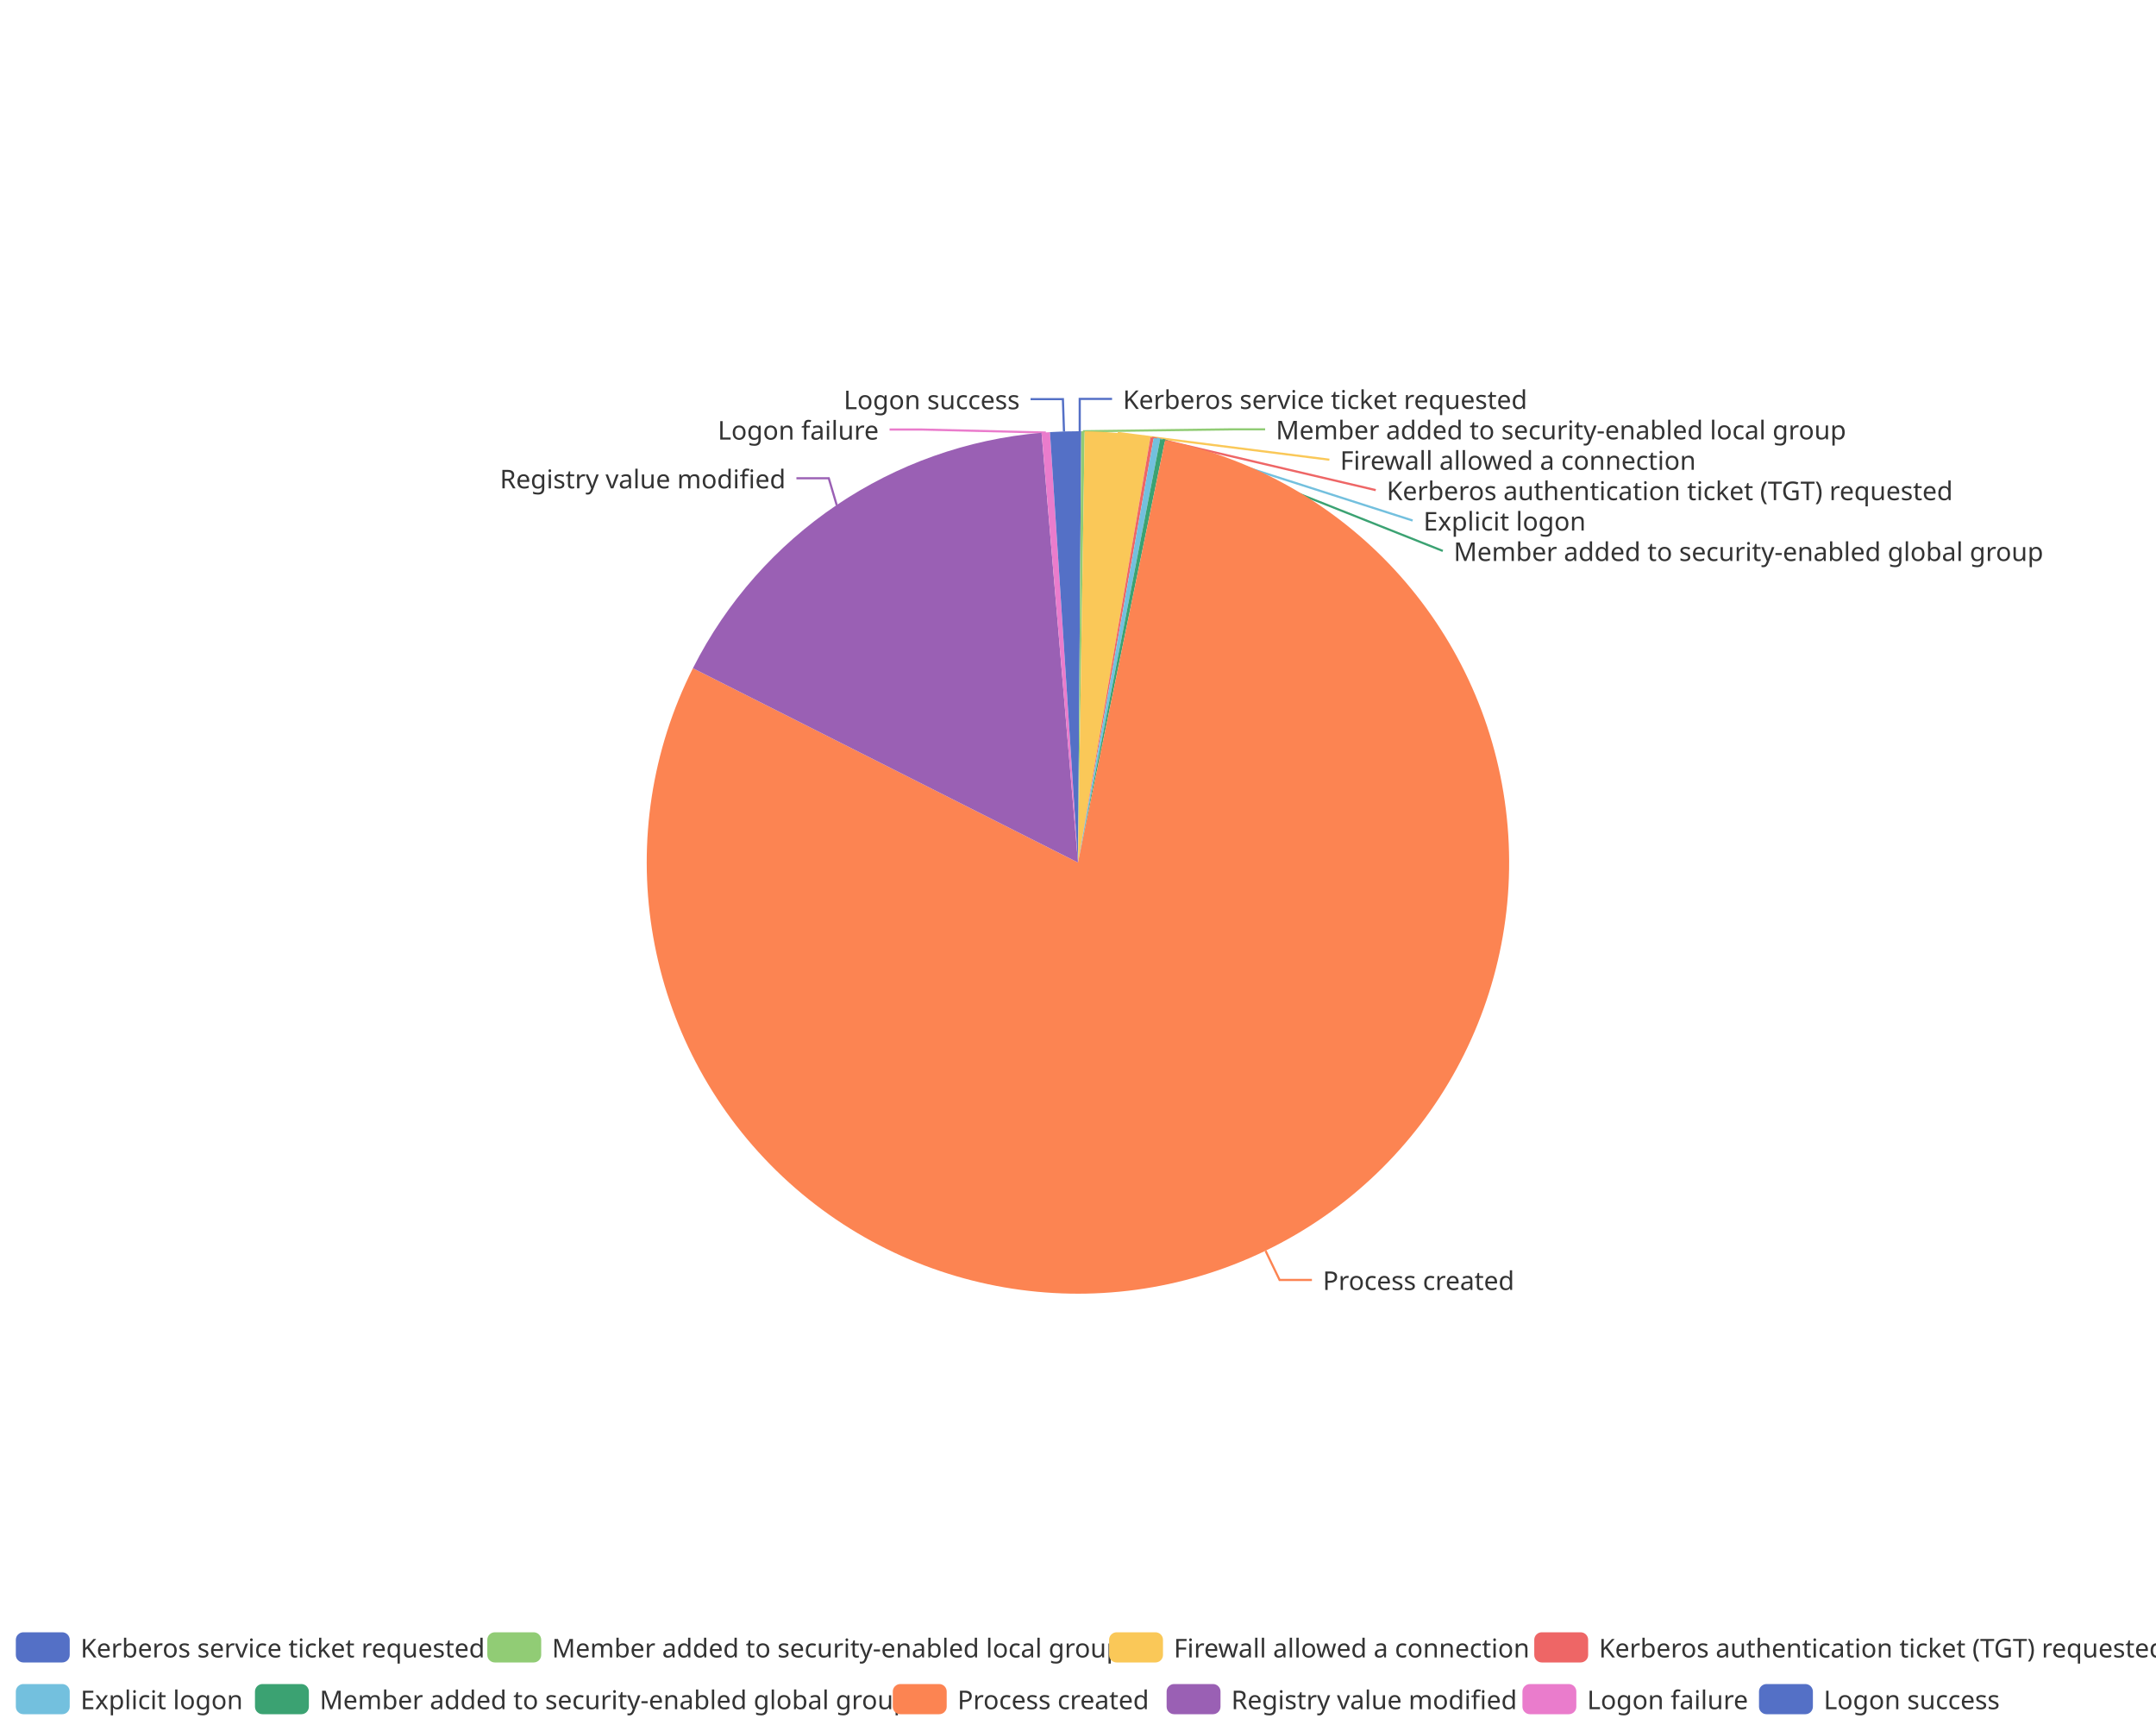
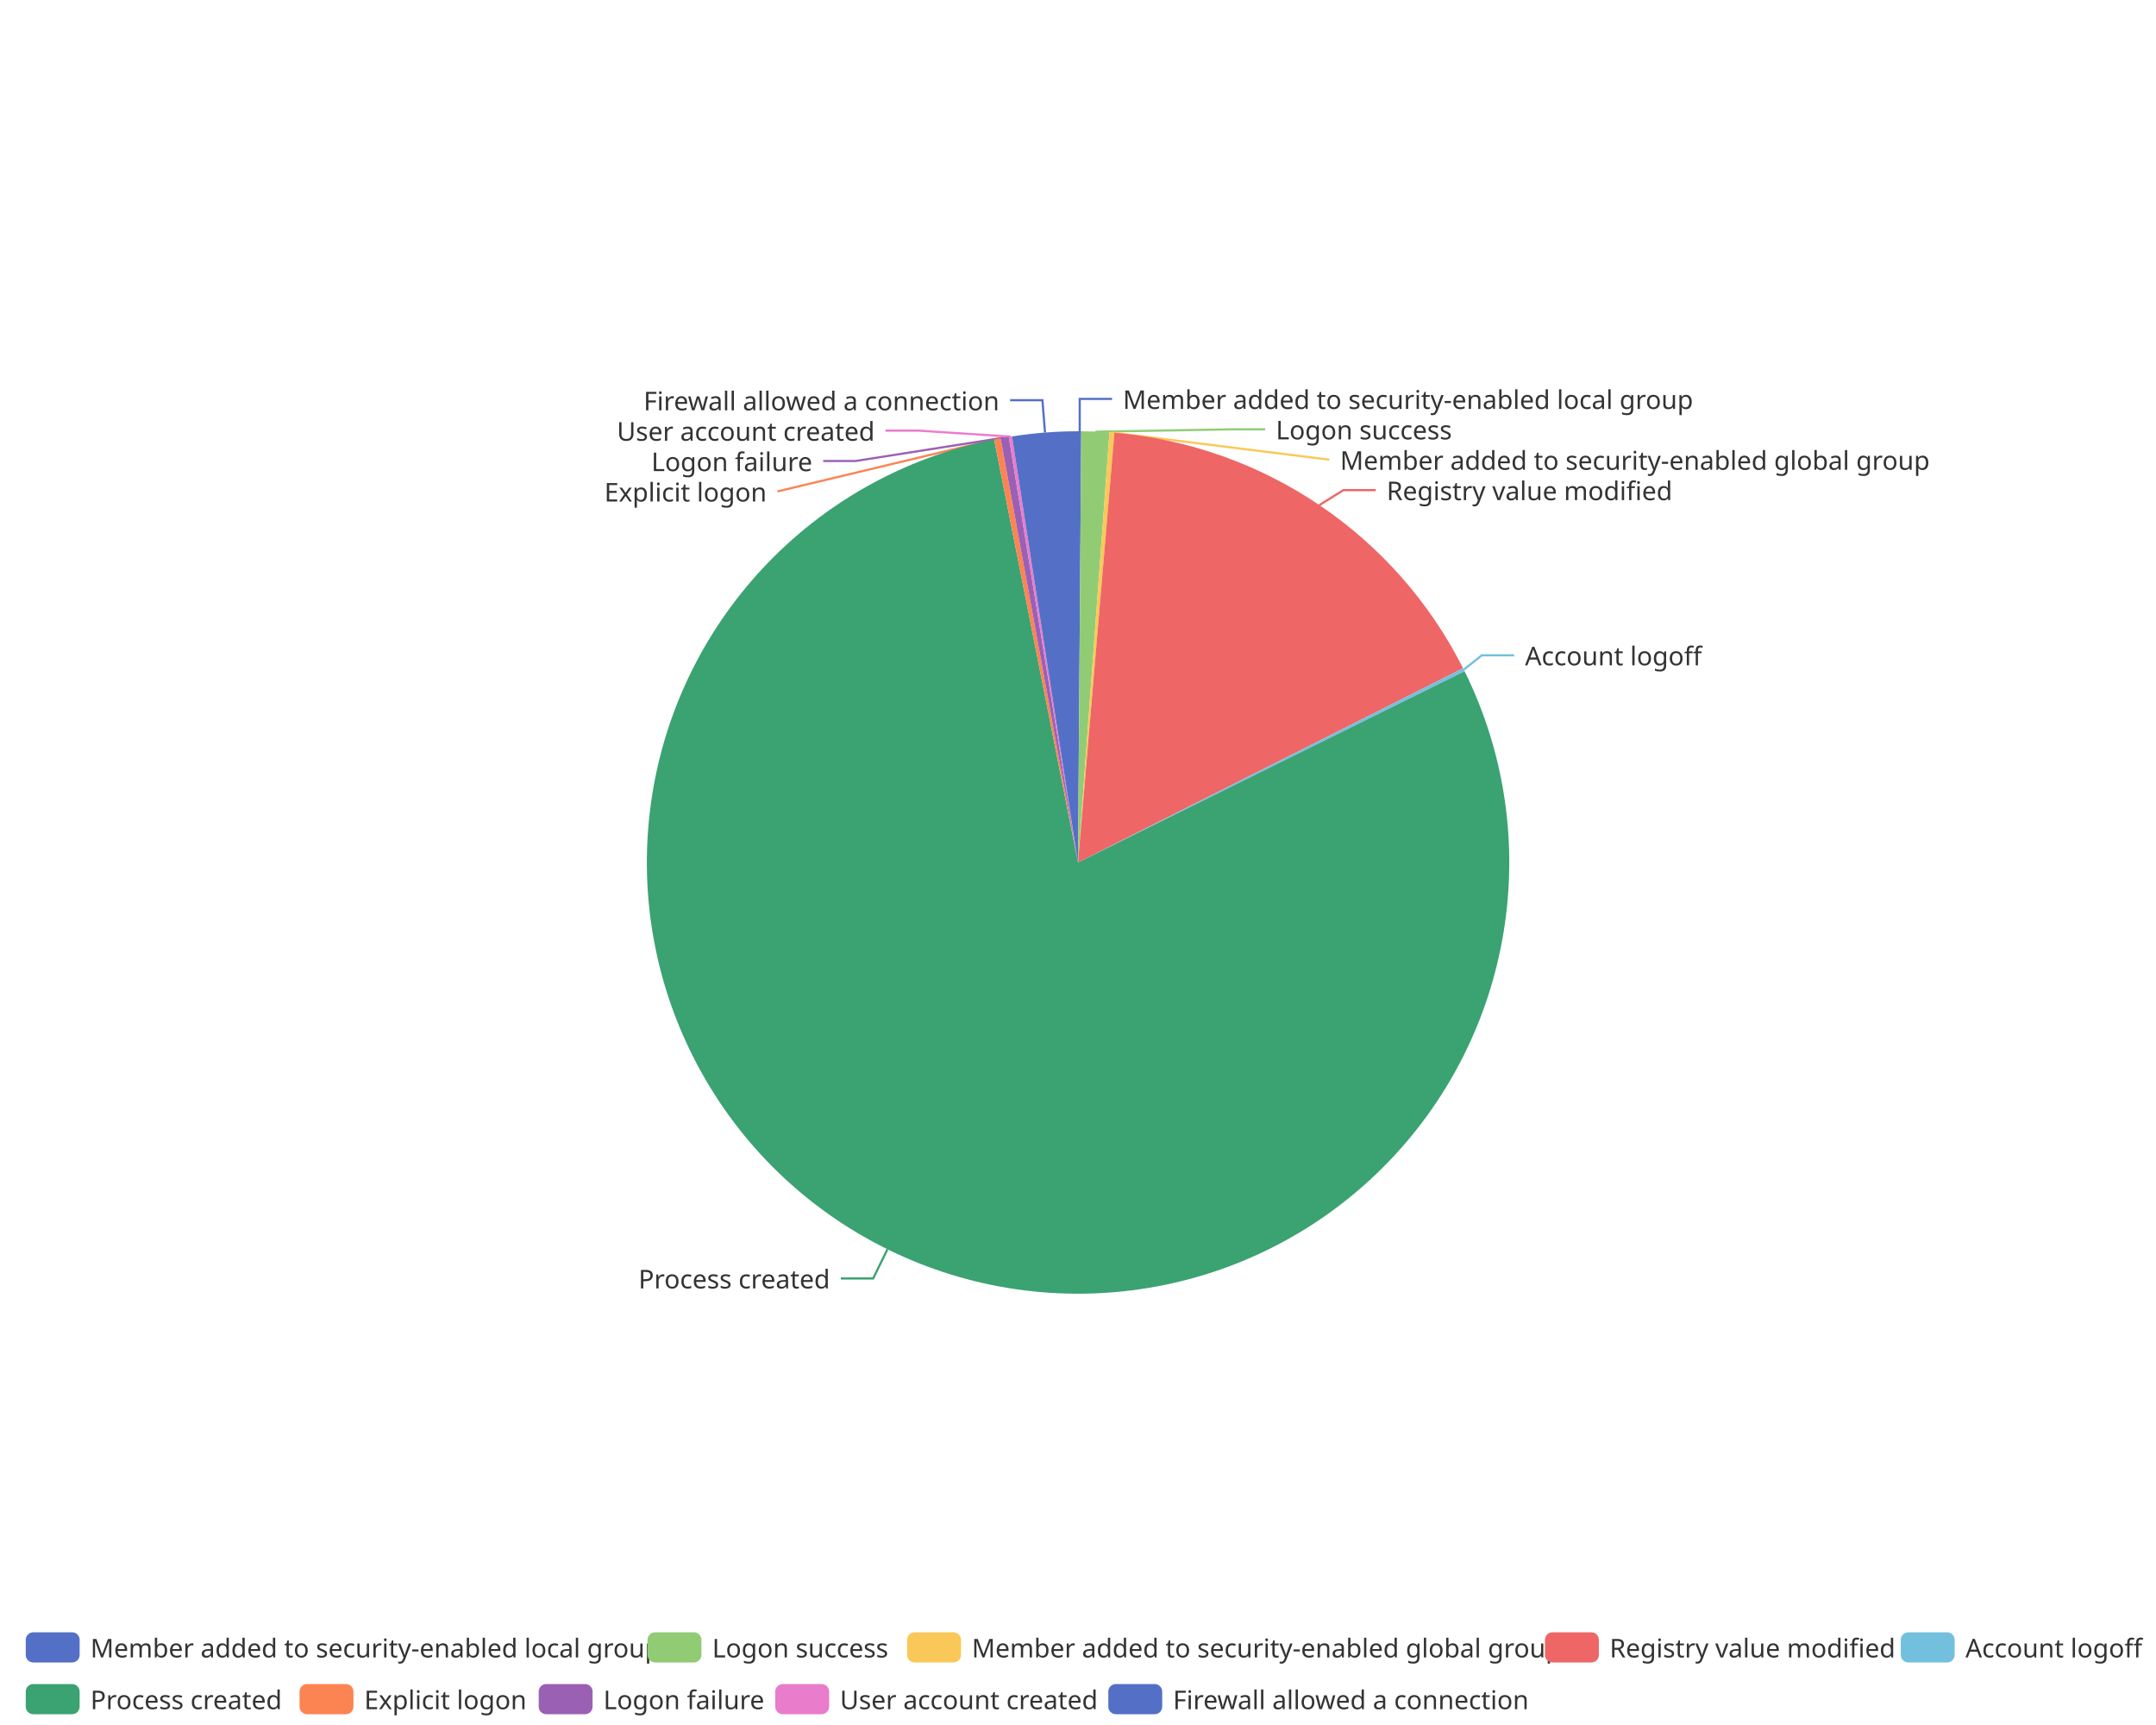
<svg xmlns="http://www.w3.org/2000/svg" width="1000" height="800" version="1.1" baseProfile="full" viewBox="0 0 1000 800">
  <rect width="1000" height="800" x="0" y="0" id="0" fill="none" />
  <polyline points="500.8 200 500.8 185 515.8 185" fill="none" stroke="#5470c6" />
-   <polyline points="502.3 200 571.8 199.1 586.8 199.1" fill="none" stroke="#91cc75" />
-   <polyline points="518.4 200.8 616.6 213.2 616.6 213.2" fill="none" stroke="#fac858" />
-   <polyline points="534.4 203 638.1 227.3 638.1 227.3" fill="none" stroke="#ee6666" />
-   <polyline points="536.6 203.4 655.2 241.4 655.2 241.4" fill="none" stroke="#73c0de" />
-   <polyline points="539.3 203.9 669.2 255.5 669.2 255.5" fill="none" stroke="#3ba272" />
-   <polyline points="587 580.1 593.5 593.6 608.5 593.6" fill="none" stroke="#fc8452" />
-   <polyline points="388.1 234.3 384.4 221.8 369.4 221.8" fill="none" stroke="#9a60b4" />
-   <polyline points="485.1 200.6 427.6 199.2 412.6 199.2" fill="none" stroke="#ea7ccc" />
-   <polyline points="493.5 200.1 493 185.1 478 185.1" fill="none" stroke="#5470c6" />
+   <polyline points="508.1 200.2 571.8 199.1 586.8 199.1" fill="none" stroke="#91cc75" />
+   <polyline points="515.7 200.6 616.6 213.2 616.6 213.2" fill="none" stroke="#fac858" />
+   <polyline points="611.9 234.3 623.1 227.3 638.1 227.3" fill="none" stroke="#ee6666" />
+   <polyline points="678.9 310.6 687.3 303.9 702.3 303.9" fill="none" stroke="#73c0de" />
+   <polyline points="411.6 579.4 405 592.9 390 592.9" fill="none" stroke="#3ba272" />
+   <polyline points="462.6 203.5 360.6 227.9 360.6 227.9" fill="none" stroke="#fc8452" />
+   <polyline points="466 202.9 396.8 213.8 381.8 213.8" fill="none" stroke="#9a60b4" />
+   <polyline points="468.7 202.5 425.7 199.7 410.7 199.7" fill="none" stroke="#ea7ccc" />
+   <polyline points="484.7 200.6 483.5 185.6 468.5 185.6" fill="none" stroke="#5470c6" />
  <path d="M500 200A200 200 0 0 1 501.5 200L500 400Z" fill="#5470c6" />
-   <path d="M501.5 200A200 200 0 0 1 503.1 200L500 400Z" fill="#91cc75" />
-   <path d="M503.1 200A200 200 0 0 1 533.6 202.8L500 400Z" fill="#fac858" />
-   <path d="M533.6 202.8A200 200 0 0 1 535.1 203.1L500 400Z" fill="#ee6666" />
-   <path d="M535.1 203.1A200 200 0 0 1 538.1 203.7L500 400Z" fill="#73c0de" />
-   <path d="M538.1 203.7A200 200 0 0 1 540.4 204.1L500 400Z" fill="#3ba272" />
-   <path d="M540.4 204.1A200 200 0 1 1 321.4 309.9L500 400Z" fill="#fc8452" />
-   <path d="M321.4 309.9A200 200 0 0 1 483.1 200.7L500 400Z" fill="#9a60b4" />
-   <path d="M483.1 200.7A200 200 0 0 1 487 200.4L500 400Z" fill="#ea7ccc" />
-   <path d="M487 200.4A200 200 0 0 1 500 200L500 400Z" fill="#5470c6" />
-   <text dominant-baseline="central" text-anchor="start" style="font-size:12px;font-family:sans-serif;" xml:space="preserve" transform="translate(520.8248 185.0016)" fill="#333" stroke="rgb(255,255,255)" stroke-width="2" paint-order="stroke" stroke-miterlimit="2">Kerberos service ticket requested</text>
-   <text dominant-baseline="central" text-anchor="start" style="font-size:12px;font-family:sans-serif;" xml:space="preserve" transform="translate(591.7715 199.1016)" fill="#333" stroke="rgb(255,255,255)" stroke-width="2" paint-order="stroke" stroke-miterlimit="2">Member added to security-enabled local group</text>
-   <text dominant-baseline="central" text-anchor="start" style="font-size:12px;font-family:sans-serif;" xml:space="preserve" transform="translate(621.5666 213.2016)" fill="#333" stroke="rgb(255,255,255)" stroke-width="2" paint-order="stroke" stroke-miterlimit="2">Firewall allowed a connection</text>
-   <text dominant-baseline="central" text-anchor="start" style="font-size:12px;font-family:sans-serif;" xml:space="preserve" transform="translate(643.1472 227.3016)" fill="#333" stroke="rgb(255,255,255)" stroke-width="2" paint-order="stroke" stroke-miterlimit="2">Kerberos authentication ticket (TGT) requested</text>
-   <text dominant-baseline="central" text-anchor="start" style="font-size:12px;font-family:sans-serif;" xml:space="preserve" transform="translate(660.2227 241.4016)" fill="#333" stroke="rgb(255,255,255)" stroke-width="2" paint-order="stroke" stroke-miterlimit="2">Explicit logon</text>
-   <text dominant-baseline="central" text-anchor="start" style="font-size:12px;font-family:sans-serif;" xml:space="preserve" transform="translate(674.2489 255.5016)" fill="#333" stroke="rgb(255,255,255)" stroke-width="2" paint-order="stroke" stroke-miterlimit="2">Member added to security-enabled global group</text>
-   <text dominant-baseline="central" text-anchor="start" style="font-size:12px;font-family:sans-serif;" xml:space="preserve" transform="translate(613.5415 593.5846)" fill="#333" stroke="rgb(255,255,255)" stroke-width="2" paint-order="stroke" stroke-miterlimit="2">Process created</text>
-   <text dominant-baseline="central" text-anchor="end" style="font-size:12px;font-family:sans-serif;" xml:space="preserve" transform="translate(364.4002 221.8257)" fill="#333" stroke="rgb(255,255,255)" stroke-width="2" paint-order="stroke" stroke-miterlimit="2">Registry value modified</text>
-   <text dominant-baseline="central" text-anchor="end" style="font-size:12px;font-family:sans-serif;" xml:space="preserve" transform="translate(407.5847 199.2143)" fill="#333" stroke="rgb(255,255,255)" stroke-width="2" paint-order="stroke" stroke-miterlimit="2">Logon failure</text>
-   <text dominant-baseline="central" text-anchor="end" style="font-size:12px;font-family:sans-serif;" xml:space="preserve" transform="translate(472.9904 185.1143)" fill="#333" stroke="rgb(255,255,255)" stroke-width="2" paint-order="stroke" stroke-miterlimit="2">Logon success</text>
-   <path d="M-5 -5l995.3 0l0 48l-995.3 0Z" transform="translate(7.34 757)" fill="rgb(0,0,0)" fill-opacity="0" stroke="#ccc" stroke-width="0" />
-   <path d="M3.5 0L21.5 0A3.5 3.5 0 0 1 25 3.5L25 10.5A3.5 3.5 0 0 1 21.5 14L3.5 14A3.5 3.5 0 0 1 0 10.5L0 3.5A3.5 3.5 0 0 1 3.5 0" transform="translate(7.34 757)" fill="#5470c6" />
-   <text dominant-baseline="central" text-anchor="start" style="font-size:12px;font-family:sans-serif;" xml:space="preserve" x="30" y="7" transform="translate(7.34 757)" fill="#333">Kerberos service ticket requested</text>
-   <path d="M3.5 0L21.5 0A3.5 3.5 0 0 1 25 3.5L25 10.5A3.5 3.5 0 0 1 21.5 14L3.5 14A3.5 3.5 0 0 1 0 10.5L0 3.5A3.5 3.5 0 0 1 3.5 0" transform="translate(226.02 757)" fill="#91cc75" />
-   <text dominant-baseline="central" text-anchor="start" style="font-size:12px;font-family:sans-serif;" xml:space="preserve" x="30" y="7" transform="translate(226.02 757)" fill="#333">Member added to security-enabled local group</text>
-   <path d="M3.5 0L21.5 0A3.5 3.5 0 0 1 25 3.5L25 10.5A3.5 3.5 0 0 1 21.5 14L3.5 14A3.5 3.5 0 0 1 0 10.5L0 3.5A3.5 3.5 0 0 1 3.5 0" transform="translate(514.42 757)" fill="#fac858" />
-   <text dominant-baseline="central" text-anchor="start" style="font-size:12px;font-family:sans-serif;" xml:space="preserve" x="30" y="7" transform="translate(514.42 757)" fill="#333">Firewall allowed a connection</text>
-   <path d="M3.5 0L21.5 0A3.5 3.5 0 0 1 25 3.5L25 10.5A3.5 3.5 0 0 1 21.5 14L3.5 14A3.5 3.5 0 0 1 0 10.5L0 3.5A3.5 3.5 0 0 1 3.5 0" transform="translate(711.62 757)" fill="#ee6666" />
-   <text dominant-baseline="central" text-anchor="start" style="font-size:12px;font-family:sans-serif;" xml:space="preserve" x="30" y="7" transform="translate(711.62 757)" fill="#333">Kerberos authentication ticket (TGT) requested</text>
-   <path d="M3.5 0L21.5 0A3.5 3.5 0 0 1 25 3.5L25 10.5A3.5 3.5 0 0 1 21.5 14L3.5 14A3.5 3.5 0 0 1 0 10.5L0 3.5A3.5 3.5 0 0 1 3.5 0" transform="translate(7.34 781)" fill="#73c0de" />
-   <text dominant-baseline="central" text-anchor="start" style="font-size:12px;font-family:sans-serif;" xml:space="preserve" x="30" y="7" transform="translate(7.34 781)" fill="#333">Explicit logon</text>
-   <path d="M3.5 0L21.5 0A3.5 3.5 0 0 1 25 3.5L25 10.5A3.5 3.5 0 0 1 21.5 14L3.5 14A3.5 3.5 0 0 1 0 10.5L0 3.5A3.5 3.5 0 0 1 3.5 0" transform="translate(118.26 781)" fill="#3ba272" />
-   <text dominant-baseline="central" text-anchor="start" style="font-size:12px;font-family:sans-serif;" xml:space="preserve" x="30" y="7" transform="translate(118.26 781)" fill="#333">Member added to security-enabled global group</text>
-   <path d="M3.5 0L21.5 0A3.5 3.5 0 0 1 25 3.5L25 10.5A3.5 3.5 0 0 1 21.5 14L3.5 14A3.5 3.5 0 0 1 0 10.5L0 3.5A3.5 3.5 0 0 1 3.5 0" transform="translate(414.1 781)" fill="#fc8452" />
-   <text dominant-baseline="central" text-anchor="start" style="font-size:12px;font-family:sans-serif;" xml:space="preserve" x="30" y="7" transform="translate(414.1 781)" fill="#333">Process created</text>
-   <path d="M3.5 0L21.5 0A3.5 3.5 0 0 1 25 3.5L25 10.5A3.5 3.5 0 0 1 21.5 14L3.5 14A3.5 3.5 0 0 1 0 10.5L0 3.5A3.5 3.5 0 0 1 3.5 0" transform="translate(541.1 781)" fill="#9a60b4" />
-   <text dominant-baseline="central" text-anchor="start" style="font-size:12px;font-family:sans-serif;" xml:space="preserve" x="30" y="7" transform="translate(541.1 781)" fill="#333">Registry value modified</text>
-   <path d="M3.5 0L21.5 0A3.5 3.5 0 0 1 25 3.5L25 10.5A3.5 3.5 0 0 1 21.5 14L3.5 14A3.5 3.5 0 0 1 0 10.5L0 3.5A3.5 3.5 0 0 1 3.5 0" transform="translate(706.14 781)" fill="#ea7ccc" />
-   <text dominant-baseline="central" text-anchor="start" style="font-size:12px;font-family:sans-serif;" xml:space="preserve" x="30" y="7" transform="translate(706.14 781)" fill="#333">Logon failure</text>
-   <path d="M3.5 0L21.5 0A3.5 3.5 0 0 1 25 3.5L25 10.5A3.5 3.5 0 0 1 21.5 14L3.5 14A3.5 3.5 0 0 1 0 10.5L0 3.5A3.5 3.5 0 0 1 3.5 0" transform="translate(815.86 781)" fill="#5470c6" />
-   <text dominant-baseline="central" text-anchor="start" style="font-size:12px;font-family:sans-serif;" xml:space="preserve" x="30" y="7" transform="translate(815.86 781)" fill="#333">Logon success</text>
+   <path d="M501.5 200A200 200 0 0 1 514.6 200.5L500 400Z" fill="#91cc75" />
+   <path d="M514.6 200.5A200 200 0 0 1 516.9 200.7L500 400Z" fill="#fac858" />
+   <path d="M516.9 200.7A200 200 0 0 1 678.6 309.9L500 400Z" fill="#ee6666" />
+   <path d="M678.6 309.9A200 200 0 0 1 679.3 311.3L500 400Z" fill="#73c0de" />
+   <path d="M679.3 311.3A200 200 0 1 1 461.1 203.8L500 400Z" fill="#3ba272" />
+   <path d="M461.1 203.8A200 200 0 0 1 464.1 203.2L500 400Z" fill="#fc8452" />
+   <path d="M464.1 203.2A200 200 0 0 1 467.9 202.6L500 400Z" fill="#9a60b4" />
+   <path d="M467.9 202.6A200 200 0 0 1 469.4 202.4L500 400Z" fill="#ea7ccc" />
+   <path d="M469.4 202.4A200 200 0 0 1 500 200L500 400Z" fill="#5470c6" />
+   <text dominant-baseline="central" text-anchor="start" style="font-size:12px;font-family:sans-serif;" xml:space="preserve" transform="translate(520.8248 185.0016)" fill="#333" stroke="rgb(255,255,255)" stroke-width="2" paint-order="stroke" stroke-miterlimit="2">Member added to security-enabled local group</text>
+   <text dominant-baseline="central" text-anchor="start" style="font-size:12px;font-family:sans-serif;" xml:space="preserve" transform="translate(591.7715 199.1016)" fill="#333" stroke="rgb(255,255,255)" stroke-width="2" paint-order="stroke" stroke-miterlimit="2">Logon success</text>
+   <text dominant-baseline="central" text-anchor="start" style="font-size:12px;font-family:sans-serif;" xml:space="preserve" transform="translate(621.5666 213.2016)" fill="#333" stroke="rgb(255,255,255)" stroke-width="2" paint-order="stroke" stroke-miterlimit="2">Member added to security-enabled global group</text>
+   <text dominant-baseline="central" text-anchor="start" style="font-size:12px;font-family:sans-serif;" xml:space="preserve" transform="translate(643.1472 227.3016)" fill="#333" stroke="rgb(255,255,255)" stroke-width="2" paint-order="stroke" stroke-miterlimit="2">Registry value modified</text>
+   <text dominant-baseline="central" text-anchor="start" style="font-size:12px;font-family:sans-serif;" xml:space="preserve" transform="translate(707.3438 303.8985)" fill="#333" stroke="rgb(255,255,255)" stroke-width="2" paint-order="stroke" stroke-miterlimit="2">Account logoff</text>
+   <text dominant-baseline="central" text-anchor="end" style="font-size:12px;font-family:sans-serif;" xml:space="preserve" transform="translate(384.976 592.8612)" fill="#333" stroke="rgb(255,255,255)" stroke-width="2" paint-order="stroke" stroke-miterlimit="2">Process created</text>
+   <text dominant-baseline="central" text-anchor="end" style="font-size:12px;font-family:sans-serif;" xml:space="preserve" transform="translate(355.6166 227.9325)" fill="#333" stroke="rgb(255,255,255)" stroke-width="2" paint-order="stroke" stroke-miterlimit="2">Explicit logon</text>
+   <text dominant-baseline="central" text-anchor="end" style="font-size:12px;font-family:sans-serif;" xml:space="preserve" transform="translate(376.7881 213.8325)" fill="#333" stroke="rgb(255,255,255)" stroke-width="2" paint-order="stroke" stroke-miterlimit="2">Logon failure</text>
+   <text dominant-baseline="central" text-anchor="end" style="font-size:12px;font-family:sans-serif;" xml:space="preserve" transform="translate(405.7309 199.7325)" fill="#333" stroke="rgb(255,255,255)" stroke-width="2" paint-order="stroke" stroke-miterlimit="2">User account created</text>
+   <text dominant-baseline="central" text-anchor="end" style="font-size:12px;font-family:sans-serif;" xml:space="preserve" transform="translate(463.5202 185.6325)" fill="#333" stroke="rgb(255,255,255)" stroke-width="2" paint-order="stroke" stroke-miterlimit="2">Firewall allowed a connection</text>
+   <path d="M-5 -5l986.1 0l0 48l-986.1 0Z" transform="translate(11.94 757)" fill="rgb(0,0,0)" fill-opacity="0" stroke="#ccc" stroke-width="0" />
+   <path d="M3.5 0L21.5 0A3.5 3.5 0 0 1 25 3.5L25 10.5A3.5 3.5 0 0 1 21.5 14L3.5 14A3.5 3.5 0 0 1 0 10.5L0 3.5A3.5 3.5 0 0 1 3.5 0" transform="translate(11.94 757)" fill="#5470c6" />
+   <text dominant-baseline="central" text-anchor="start" style="font-size:12px;font-family:sans-serif;" xml:space="preserve" x="30" y="7" transform="translate(11.94 757)" fill="#333">Member added to security-enabled local group</text>
+   <path d="M3.5 0L21.5 0A3.5 3.5 0 0 1 25 3.5L25 10.5A3.5 3.5 0 0 1 21.5 14L3.5 14A3.5 3.5 0 0 1 0 10.5L0 3.5A3.5 3.5 0 0 1 3.5 0" transform="translate(300.34 757)" fill="#91cc75" />
+   <text dominant-baseline="central" text-anchor="start" style="font-size:12px;font-family:sans-serif;" xml:space="preserve" x="30" y="7" transform="translate(300.34 757)" fill="#333">Logon success</text>
+   <path d="M3.5 0L21.5 0A3.5 3.5 0 0 1 25 3.5L25 10.5A3.5 3.5 0 0 1 21.5 14L3.5 14A3.5 3.5 0 0 1 0 10.5L0 3.5A3.5 3.5 0 0 1 3.5 0" transform="translate(420.74 757)" fill="#fac858" />
+   <text dominant-baseline="central" text-anchor="start" style="font-size:12px;font-family:sans-serif;" xml:space="preserve" x="30" y="7" transform="translate(420.74 757)" fill="#333">Member added to security-enabled global group</text>
+   <path d="M3.5 0L21.5 0A3.5 3.5 0 0 1 25 3.5L25 10.5A3.5 3.5 0 0 1 21.5 14L3.5 14A3.5 3.5 0 0 1 0 10.5L0 3.5A3.5 3.5 0 0 1 3.5 0" transform="translate(716.58 757)" fill="#ee6666" />
+   <text dominant-baseline="central" text-anchor="start" style="font-size:12px;font-family:sans-serif;" xml:space="preserve" x="30" y="7" transform="translate(716.58 757)" fill="#333">Registry value modified</text>
+   <path d="M3.5 0L21.5 0A3.5 3.5 0 0 1 25 3.5L25 10.5A3.5 3.5 0 0 1 21.5 14L3.5 14A3.5 3.5 0 0 1 0 10.5L0 3.5A3.5 3.5 0 0 1 3.5 0" transform="translate(881.62 757)" fill="#73c0de" />
+   <text dominant-baseline="central" text-anchor="start" style="font-size:12px;font-family:sans-serif;" xml:space="preserve" x="30" y="7" transform="translate(881.62 757)" fill="#333">Account logoff</text>
+   <path d="M3.5 0L21.5 0A3.5 3.5 0 0 1 25 3.5L25 10.5A3.5 3.5 0 0 1 21.5 14L3.5 14A3.5 3.5 0 0 1 0 10.5L0 3.5A3.5 3.5 0 0 1 3.5 0" transform="translate(11.94 781)" fill="#3ba272" />
+   <text dominant-baseline="central" text-anchor="start" style="font-size:12px;font-family:sans-serif;" xml:space="preserve" x="30" y="7" transform="translate(11.94 781)" fill="#333">Process created</text>
+   <path d="M3.5 0L21.5 0A3.5 3.5 0 0 1 25 3.5L25 10.5A3.5 3.5 0 0 1 21.5 14L3.5 14A3.5 3.5 0 0 1 0 10.5L0 3.5A3.5 3.5 0 0 1 3.5 0" transform="translate(138.94 781)" fill="#fc8452" />
+   <text dominant-baseline="central" text-anchor="start" style="font-size:12px;font-family:sans-serif;" xml:space="preserve" x="30" y="7" transform="translate(138.94 781)" fill="#333">Explicit logon</text>
+   <path d="M3.5 0L21.5 0A3.5 3.5 0 0 1 25 3.5L25 10.5A3.5 3.5 0 0 1 21.5 14L3.5 14A3.5 3.5 0 0 1 0 10.5L0 3.5A3.5 3.5 0 0 1 3.5 0" transform="translate(249.86 781)" fill="#9a60b4" />
+   <text dominant-baseline="central" text-anchor="start" style="font-size:12px;font-family:sans-serif;" xml:space="preserve" x="30" y="7" transform="translate(249.86 781)" fill="#333">Logon failure</text>
+   <path d="M3.5 0L21.5 0A3.5 3.5 0 0 1 25 3.5L25 10.5A3.5 3.5 0 0 1 21.5 14L3.5 14A3.5 3.5 0 0 1 0 10.5L0 3.5A3.5 3.5 0 0 1 3.5 0" transform="translate(359.58 781)" fill="#ea7ccc" />
+   <text dominant-baseline="central" text-anchor="start" style="font-size:12px;font-family:sans-serif;" xml:space="preserve" x="30" y="7" transform="translate(359.58 781)" fill="#333">User account created</text>
+   <path d="M3.5 0L21.5 0A3.5 3.5 0 0 1 25 3.5L25 10.5A3.5 3.5 0 0 1 21.5 14L3.5 14A3.5 3.5 0 0 1 0 10.5L0 3.5A3.5 3.5 0 0 1 3.5 0" transform="translate(514.06 781)" fill="#5470c6" />
+   <text dominant-baseline="central" text-anchor="start" style="font-size:12px;font-family:sans-serif;" xml:space="preserve" x="30" y="7" transform="translate(514.06 781)" fill="#333">Firewall allowed a connection</text>
</svg>
